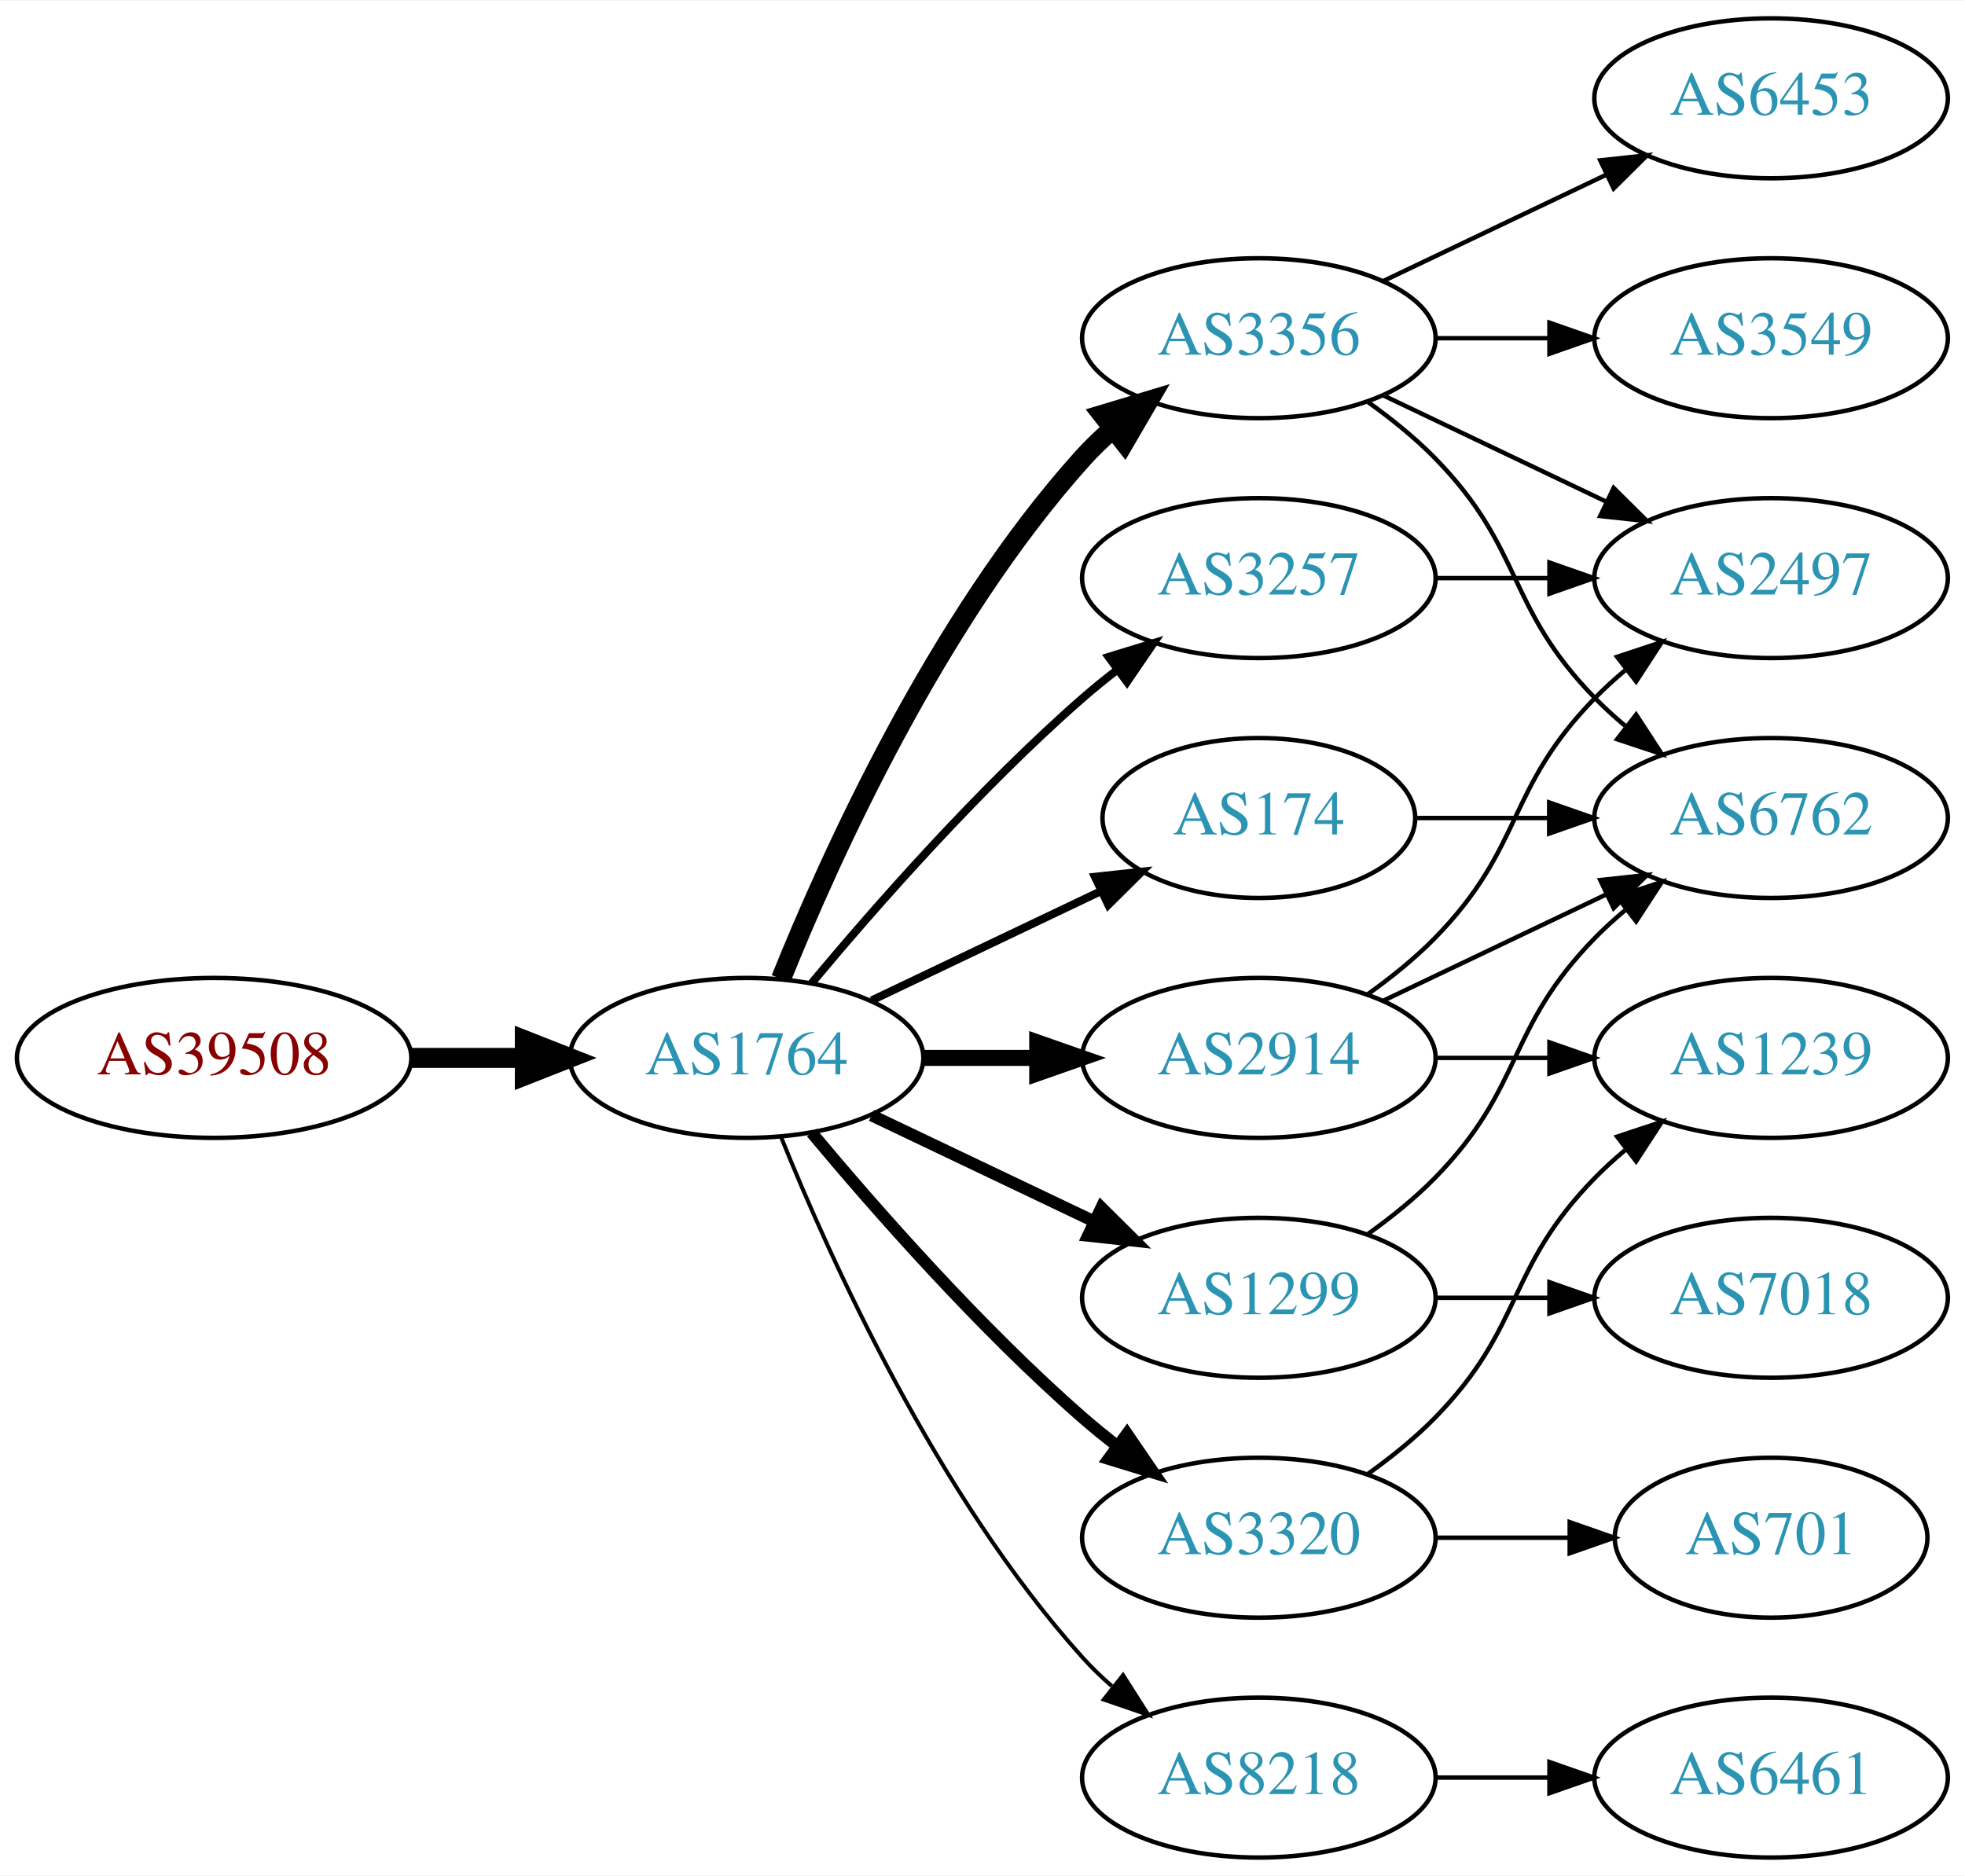
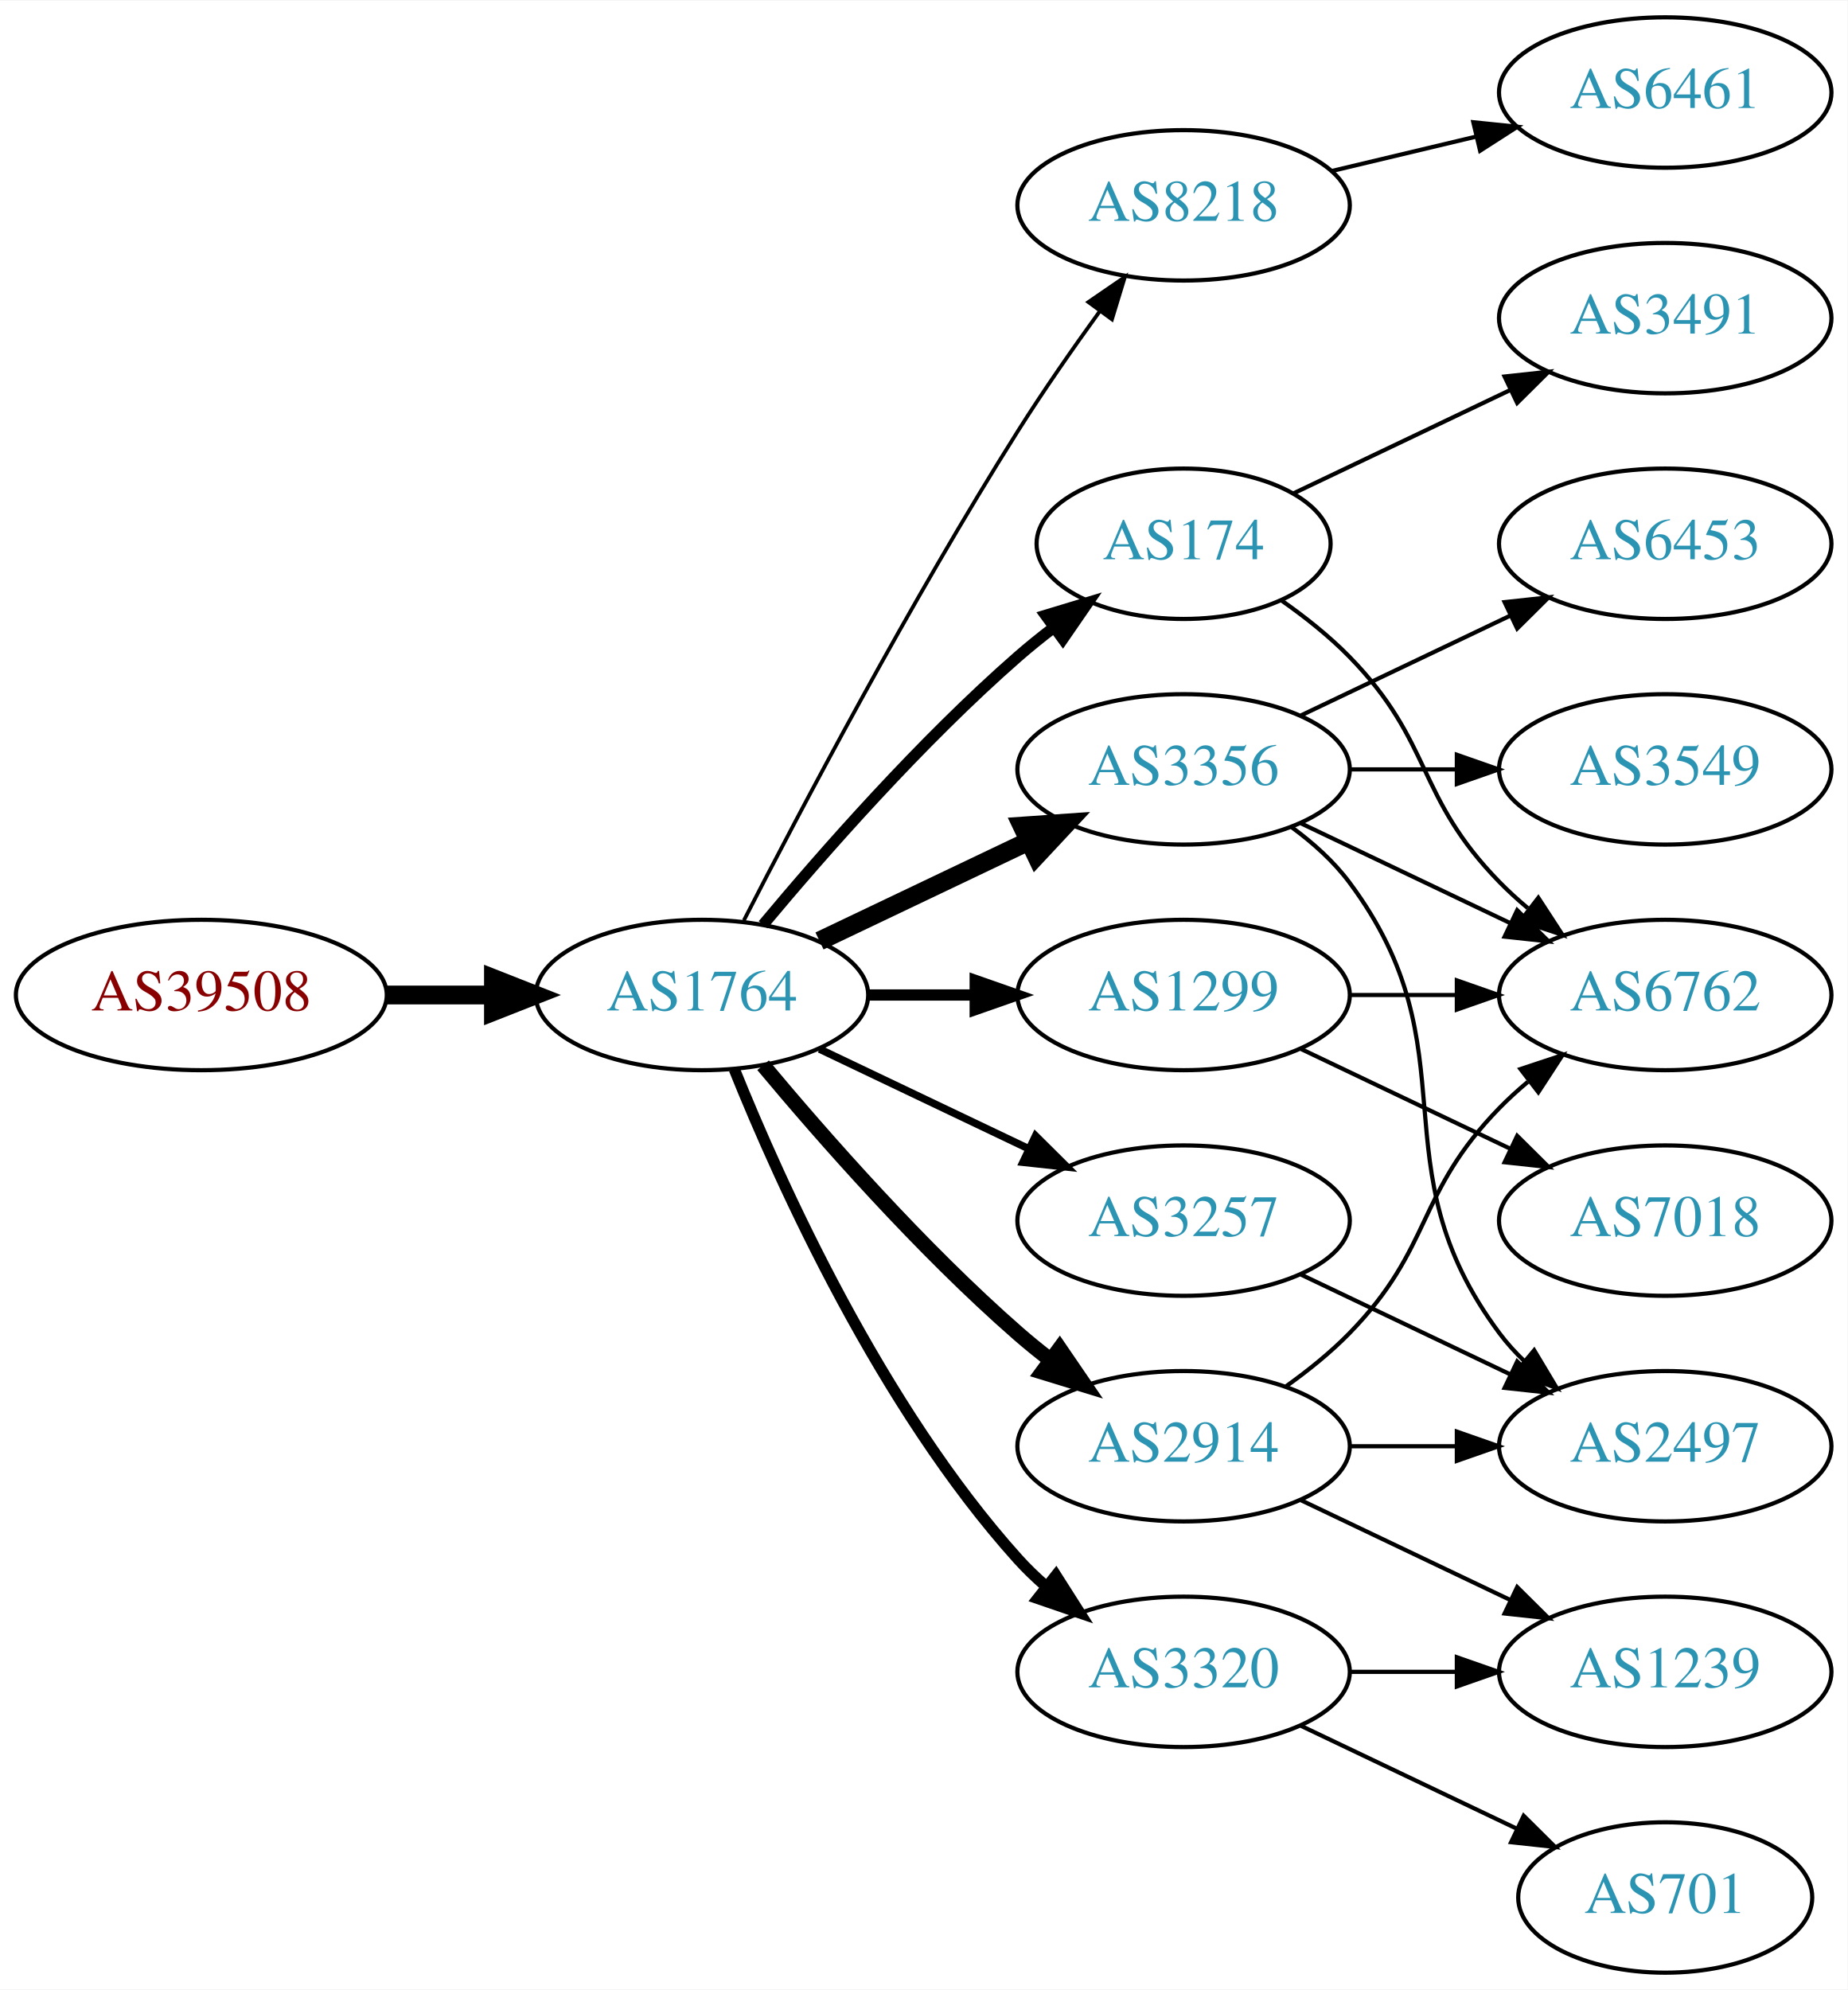
- <svg xmlns="http://www.w3.org/2000/svg" xmlns:xlink="http://www.w3.org/1999/xlink" width="442pt" height="422pt" viewBox="0.00 0.00 442.27 422.00">
-   <g id="graph0" class="graph" transform="scale(1 1) rotate(0) translate(4 418)">
-     <polygon fill="white" stroke="none" points="-4,4 -4,-418 438.271,-418 438.271,4 -4,4" />
+ <svg xmlns="http://www.w3.org/2000/svg" xmlns:xlink="http://www.w3.org/1999/xlink" width="442pt" height="476pt" viewBox="0.00 0.00 442.27 476.00">
+   <g id="graph0" class="graph" transform="scale(1 1) rotate(0) translate(4 472)">
+     <polygon fill="white" stroke="none" points="-4,4 -4,-472 438.271,-472 438.271,4 -4,4" />
    <g id="node1" class="node">
      <g id="a_node1">
        <a xlink:href="/asn/39508" xlink:title="AS39508 ~ AXIANS ICT Austria GmbH [AT]">
-           <ellipse fill="#ffffff" stroke="black" cx="44.196" cy="-180" rx="44.393" ry="18" />
-           <text text-anchor="middle" x="44.196" y="-176.3" font-family="Times,serif" font-size="14.00" fill="#880000">AS39508</text>
+           <ellipse fill="#ffffff" stroke="black" cx="44.196" cy="-234" rx="44.393" ry="18" />
+           <text text-anchor="middle" x="44.196" y="-230.3" font-family="Times,serif" font-size="14.00" fill="#880000">AS39508</text>
        </a>
      </g>
    </g>
    <g id="node2" class="node">
      <g id="a_node2">
        <a xlink:href="/asn/1764" xlink:title="AS1764 ~ NEXTLAYER-AS [AT]">
-           <ellipse fill="#ffffff" stroke="black" cx="164.039" cy="-180" rx="39.794" ry="18" />
-           <text text-anchor="middle" x="164.039" y="-176.3" font-family="Times,serif" font-size="14.00" fill="#2c94b3">AS1764</text>
+           <ellipse fill="#ffffff" stroke="black" cx="164.039" cy="-234" rx="39.794" ry="18" />
+           <text text-anchor="middle" x="164.039" y="-230.3" font-family="Times,serif" font-size="14.00" fill="#2c94b3">AS1764</text>
        </a>
      </g>
    </g>
    <g id="edge1" class="edge">
-       <path fill="none" stroke="black" stroke-width="4.5" d="M88.407,-180C96.72,-180 105.482,-180 113.965,-180" />
-       <polygon fill="black" stroke="black" stroke-width="4.5" points="114.123,-183.938 124.123,-180 114.123,-176.063 114.123,-183.938" />
+       <path fill="none" stroke="black" stroke-width="4.5" d="M88.407,-234C96.72,-234 105.482,-234 113.965,-234" />
+       <polygon fill="black" stroke="black" stroke-width="4.5" points="114.123,-237.938 124.123,-234 114.123,-230.063 114.123,-237.938" />
    </g>
    <g id="node3" class="node">
      <g id="a_node3">
-         <a xlink:href="/asn/2914" xlink:title="AS2914 ~ NTT America, Inc. [US]">
-           <ellipse fill="#ffffff" stroke="black" cx="279.332" cy="-180" rx="39.794" ry="18" />
-           <text text-anchor="middle" x="279.332" y="-176.3" font-family="Times,serif" font-size="14.00" fill="#2c94b3">AS2914</text>
+         <a xlink:href="/asn/8218" xlink:title="AS8218 ~ legacy Neotelecoms [FR]">
+           <ellipse fill="#ffffff" stroke="black" cx="279.332" cy="-423" rx="39.794" ry="18" />
+           <text text-anchor="middle" x="279.332" y="-419.3" font-family="Times,serif" font-size="14.00" fill="#2c94b3">AS8218</text>
        </a>
      </g>
    </g>
    <g id="edge2" class="edge">
-       <path fill="none" stroke="black" stroke-width="3.6" d="M203.711,-180C211.914,-180 220.678,-180 229.21,-180" />
-       <polygon fill="black" stroke="black" stroke-width="3.6" points="229.449,-183.5 239.449,-180 229.449,-176.5 229.449,-183.5" />
+       <path fill="none" stroke="black" stroke-width="0.9" d="M174.065,-251.852C187.501,-278.055 213.95,-328.237 239.685,-369 245.748,-378.604 252.868,-388.813 259.333,-397.739" />
+       <polygon fill="black" stroke="black" stroke-width="0.9" points="256.54,-399.848 265.276,-405.843 262.185,-395.709 256.54,-399.848" />
    </g>
    <g id="node4" class="node">
      <g id="a_node4">
-         <a xlink:href="/asn/3356" xlink:title="AS3356 ~ Level 3 Parent, LLC [US]">
-           <ellipse fill="#ffffff" stroke="black" cx="279.332" cy="-342" rx="39.794" ry="18" />
-           <text text-anchor="middle" x="279.332" y="-338.3" font-family="Times,serif" font-size="14.00" fill="#2c94b3">AS3356</text>
+         <a xlink:href="/asn/174" xlink:title="AS174 ~ Cogent Communications [US]">
+           <ellipse fill="#ffffff" stroke="black" cx="279.332" cy="-342" rx="35.194" ry="18" />
+           <text text-anchor="middle" x="279.332" y="-338.3" font-family="Times,serif" font-size="14.00" fill="#2c94b3">AS174</text>
        </a>
      </g>
    </g>
    <g id="edge3" class="edge">
-       <path fill="none" stroke="black" stroke-width="4.5" d="M171.786,-197.787C182.837,-225.243 206.891,-278.578 239.685,-315 241.688,-317.224 243.906,-319.363 246.239,-321.397" />
-       <polygon fill="black" stroke="black" stroke-width="4.5" points="244.166,-324.777 254.458,-327.873 249.04,-318.591 244.166,-324.777" />
+       <path fill="none" stroke="black" stroke-width="2.7" d="M178.669,-250.817C192.951,-267.929 216.498,-294.745 239.685,-315 242.355,-317.332 245.228,-319.648 248.158,-321.886" />
+       <polygon fill="black" stroke="black" stroke-width="2.7" points="246.309,-324.87 256.449,-327.939 250.436,-319.216 246.309,-324.87" />
    </g>
    <g id="node5" class="node">
      <g id="a_node5">
-         <a xlink:href="/asn/1299" xlink:title="AS1299 ~ Telia Carrier [EU]">
-           <ellipse fill="#ffffff" stroke="black" cx="279.332" cy="-126" rx="39.794" ry="18" />
-           <text text-anchor="middle" x="279.332" y="-122.3" font-family="Times,serif" font-size="14.00" fill="#2c94b3">AS1299</text>
+         <a xlink:href="/asn/3356" xlink:title="AS3356 ~ Level 3 Parent, LLC [US]">
+           <ellipse fill="#ffffff" stroke="black" cx="279.332" cy="-288" rx="39.794" ry="18" />
+           <text text-anchor="middle" x="279.332" y="-284.3" font-family="Times,serif" font-size="14.00" fill="#2c94b3">AS3356</text>
        </a>
      </g>
    </g>
    <g id="edge4" class="edge">
-       <path fill="none" stroke="black" stroke-width="2.7" d="M192.175,-167.066C207.169,-159.919 225.99,-150.948 242.213,-143.215" />
-       <polygon fill="black" stroke="black" stroke-width="2.7" points="243.895,-146.291 251.417,-138.829 240.884,-139.972 243.895,-146.291" />
+       <path fill="none" stroke="black" stroke-width="4.5" d="M192.175,-246.934C207.169,-254.081 225.99,-263.052 242.213,-270.785" />
+       <polygon fill="black" stroke="black" stroke-width="4.5" points="240.695,-274.423 251.417,-275.171 244.084,-267.314 240.695,-274.423" />
    </g>
    <g id="node6" class="node">
      <g id="a_node6">
-         <a xlink:href="/asn/174" xlink:title="AS174 ~ Cogent Communications [US]">
-           <ellipse fill="#ffffff" stroke="black" cx="279.332" cy="-234" rx="35.194" ry="18" />
-           <text text-anchor="middle" x="279.332" y="-230.3" font-family="Times,serif" font-size="14.00" fill="#2c94b3">AS174</text>
+         <a xlink:href="/asn/1299" xlink:title="AS1299 ~ Telia Carrier [EU]">
+           <ellipse fill="#ffffff" stroke="black" cx="279.332" cy="-234" rx="39.794" ry="18" />
+           <text text-anchor="middle" x="279.332" y="-230.3" font-family="Times,serif" font-size="14.00" fill="#2c94b3">AS1299</text>
        </a>
      </g>
    </g>
    <g id="edge5" class="edge">
-       <path fill="none" stroke="black" stroke-width="1.8" d="M192.175,-192.934C207.607,-200.29 227.092,-209.577 243.628,-217.459" />
-       <polygon fill="black" stroke="black" stroke-width="1.8" points="242.436,-220.768 252.969,-221.911 245.448,-214.449 242.436,-220.768" />
+       <path fill="none" stroke="black" stroke-width="2.7" d="M203.711,-234C211.914,-234 220.678,-234 229.21,-234" />
+       <polygon fill="black" stroke="black" stroke-width="2.7" points="229.449,-237.5 239.449,-234 229.449,-230.5 229.449,-237.5" />
    </g>
    <g id="node7" class="node">
      <g id="a_node7">
-         <a xlink:href="/asn/3257" xlink:title="AS3257 ~ GTT [DE]">
-           <ellipse fill="#ffffff" stroke="black" cx="279.332" cy="-288" rx="39.794" ry="18" />
-           <text text-anchor="middle" x="279.332" y="-284.3" font-family="Times,serif" font-size="14.00" fill="#2c94b3">AS3257</text>
+         <a xlink:href="/asn/2914" xlink:title="AS2914 ~ NTT America, Inc. [US]">
+           <ellipse fill="#ffffff" stroke="black" cx="279.332" cy="-126" rx="39.794" ry="18" />
+           <text text-anchor="middle" x="279.332" y="-122.3" font-family="Times,serif" font-size="14.00" fill="#2c94b3">AS2914</text>
        </a>
      </g>
    </g>
    <g id="edge6" class="edge">
-       <path fill="none" stroke="black" stroke-width="1.8" d="M178.669,-196.817C192.951,-213.929 216.498,-240.745 239.685,-261 242.151,-263.154 244.789,-265.294 247.487,-267.372" />
-       <polygon fill="black" stroke="black" stroke-width="1.8" points="245.512,-270.264 255.641,-273.37 249.66,-264.625 245.512,-270.264" />
+       <path fill="none" stroke="black" stroke-width="3.6" d="M178.669,-217.183C192.951,-200.071 216.498,-173.255 239.685,-153 242.151,-150.846 244.789,-148.706 247.487,-146.628" />
+       <polygon fill="black" stroke="black" stroke-width="3.6" points="249.66,-149.375 255.641,-140.63 245.512,-143.736 249.66,-149.375" />
    </g>
    <g id="node8" class="node">
      <g id="a_node8">
+         <a xlink:href="/asn/3257" xlink:title="AS3257 ~ GTT [DE]">
+           <ellipse fill="#ffffff" stroke="black" cx="279.332" cy="-180" rx="39.794" ry="18" />
+           <text text-anchor="middle" x="279.332" y="-176.3" font-family="Times,serif" font-size="14.00" fill="#2c94b3">AS3257</text>
+         </a>
+       </g>
+     </g>
+     <g id="edge7" class="edge">
+       <path fill="none" stroke="black" stroke-width="1.8" d="M192.175,-221.066C207.169,-213.919 225.99,-204.948 242.213,-197.215" />
+       <polygon fill="black" stroke="black" stroke-width="1.8" points="243.895,-200.291 251.417,-192.829 240.884,-193.972 243.895,-200.291" />
+     </g>
+     <g id="node9" class="node">
+       <g id="a_node9">
        <a xlink:href="/asn/3320" xlink:title="AS3320 ~ DTAG [DE]">
          <ellipse fill="#ffffff" stroke="black" cx="279.332" cy="-72" rx="39.794" ry="18" />
          <text text-anchor="middle" x="279.332" y="-68.3" font-family="Times,serif" font-size="14.00" fill="#2c94b3">AS3320</text>
        </a>
      </g>
    </g>
-     <g id="edge7" class="edge">
-       <path fill="none" stroke="black" stroke-width="2.7" d="M178.669,-163.183C192.951,-146.071 216.498,-119.255 239.685,-99 242.151,-96.846 244.789,-94.706 247.487,-92.628" />
-       <polygon fill="black" stroke="black" stroke-width="2.7" points="249.66,-95.375 255.641,-86.63 245.512,-89.736 249.66,-95.375" />
-     </g>
-     <g id="node9" class="node">
-       <g id="a_node9">
-         <a xlink:href="/asn/8218" xlink:title="AS8218 ~ legacy Neotelecoms [FR]">
-           <ellipse fill="#ffffff" stroke="black" cx="279.332" cy="-18" rx="39.794" ry="18" />
-           <text text-anchor="middle" x="279.332" y="-14.3" font-family="Times,serif" font-size="14.00" fill="#2c94b3">AS8218</text>
-         </a>
-       </g>
-     </g>
    <g id="edge8" class="edge">
-       <path fill="none" stroke="black" stroke-width="0.9" d="M171.786,-162.213C182.837,-134.757 206.891,-81.422 239.685,-45 241.688,-42.776 243.906,-40.637 246.239,-38.603" />
-       <polygon fill="black" stroke="black" stroke-width="0.9" points="248.769,-41.065 254.458,-32.127 244.437,-35.567 248.769,-41.065" />
+       <path fill="none" stroke="black" stroke-width="2.7" d="M171.786,-216.213C182.837,-188.757 206.891,-135.422 239.685,-99 241.688,-96.776 243.906,-94.637 246.239,-92.603" />
+       <polygon fill="black" stroke="black" stroke-width="2.7" points="248.769,-95.065 254.458,-86.127 244.437,-89.567 248.769,-95.065" />
+     </g>
+     <g id="node10" class="node">
+       <g id="a_node10">
+         <a xlink:href="/asn/6461" xlink:title="AS6461 ~ Zayo Bandwidth [US]">
+           <ellipse fill="#ffffff" stroke="black" cx="394.625" cy="-450" rx="39.794" ry="18" />
+           <text text-anchor="middle" x="394.625" y="-446.3" font-family="Times,serif" font-size="14.00" fill="#2c94b3">AS6461</text>
+         </a>
+       </g>
+     </g>
+     <g id="edge9" class="edge">
+       <path fill="none" stroke="black" d="M314.939,-431.248C325.81,-433.838 337.964,-436.735 349.407,-439.462" />
+       <polygon fill="black" stroke="black" points="348.69,-442.889 359.229,-441.803 350.313,-436.08 348.69,-442.889" />
    </g>
    <g id="node11" class="node">
      <g id="a_node11">
+         <a xlink:href="/asn/3491" xlink:title="AS3491 ~ PCCW Global, Inc. [US]">
+           <ellipse fill="#ffffff" stroke="black" cx="394.625" cy="-396" rx="39.794" ry="18" />
+           <text text-anchor="middle" x="394.625" y="-392.3" font-family="Times,serif" font-size="14.00" fill="#2c94b3">AS3491</text>
+         </a>
+       </g>
+     </g>
+     <g id="edge10" class="edge">
+       <path fill="none" stroke="black" d="M305.757,-354.119C321.059,-361.413 340.783,-370.814 357.665,-378.86" />
+       <polygon fill="black" stroke="black" points="356.172,-382.026 366.705,-383.169 359.184,-375.707 356.172,-382.026" />
+     </g>
+     <g id="node12" class="node">
+       <g id="a_node12">
        <a xlink:href="/asn/6762" xlink:title="AS6762 ~ TELECOM ITALIA SPARKLE S.p.A. [IT]">
          <ellipse fill="#ffffff" stroke="black" cx="394.625" cy="-234" rx="39.794" ry="18" />
          <text text-anchor="middle" x="394.625" y="-230.3" font-family="Times,serif" font-size="14.00" fill="#2c94b3">AS6762</text>
        </a>
      </g>
    </g>
-     <g id="edge19" class="edge">
-       <path fill="none" stroke="black" d="M307.468,-192.934C322.462,-200.081 341.283,-209.052 357.506,-216.785" />
-       <polygon fill="black" stroke="black" points="356.177,-220.028 366.71,-221.171 359.188,-213.709 356.177,-220.028" />
+     <g id="edge11" class="edge">
+       <path fill="none" stroke="black" d="M302.714,-328.468C308.356,-324.51 314.17,-319.914 318.978,-315 339.151,-294.383 334.806,-281.617 354.978,-261 357.071,-258.861 359.354,-256.782 361.731,-254.79" />
+       <polygon fill="black" stroke="black" points="364.249,-257.268 370.031,-248.389 359.974,-251.725 364.249,-257.268" />
+     </g>
+     <g id="edge13" class="edge">
+       <path fill="none" stroke="black" d="M307.468,-275.066C322.462,-267.919 341.283,-258.948 357.506,-251.215" />
+       <polygon fill="black" stroke="black" points="359.188,-254.291 366.71,-246.829 356.177,-247.972 359.188,-254.291" />
    </g>
    <g id="node13" class="node">
      <g id="a_node13">
        <a xlink:href="/asn/2497" xlink:title="AS2497 ~ Internet Initiative Japan Inc. [JP]">
-           <ellipse fill="#ffffff" stroke="black" cx="394.625" cy="-288" rx="39.794" ry="18" />
-           <text text-anchor="middle" x="394.625" y="-284.3" font-family="Times,serif" font-size="14.00" fill="#2c94b3">AS2497</text>
-         </a>
-       </g>
-     </g>
-     <g id="edge21" class="edge">
-       <path fill="none" stroke="black" d="M303.926,-194.389C309.182,-198.148 314.513,-202.437 318.978,-207 339.151,-227.617 334.806,-240.383 354.978,-261 357.071,-263.139 359.354,-265.218 361.731,-267.21" />
-       <polygon fill="black" stroke="black" points="359.974,-270.275 370.031,-273.611 364.249,-264.732 359.974,-270.275" />
+           <ellipse fill="#ffffff" stroke="black" cx="394.625" cy="-126" rx="39.794" ry="18" />
+           <text text-anchor="middle" x="394.625" y="-122.3" font-family="Times,serif" font-size="14.00" fill="#2c94b3">AS2497</text>
+         </a>
+       </g>
+     </g>
+     <g id="edge12" class="edge">
+       <path fill="none" stroke="black" d="M305.262,-274.118C310.338,-270.389 315.256,-265.984 318.978,-261 349.249,-220.458 324.707,-193.542 354.978,-153 356.723,-150.664 358.73,-148.455 360.893,-146.383" />
+       <polygon fill="black" stroke="black" points="363.253,-148.973 368.694,-139.882 358.771,-143.595 363.253,-148.973" />
+     </g>
+     <g id="node14" class="node">
+       <g id="a_node14">
+         <a xlink:href="/asn/6453" xlink:title="AS6453 ~ TATA COMMUNICATIONS (AMERICA) INC [US]">
+           <ellipse fill="#ffffff" stroke="black" cx="394.625" cy="-342" rx="39.794" ry="18" />
+           <text text-anchor="middle" x="394.625" y="-338.3" font-family="Times,serif" font-size="14.00" fill="#2c94b3">AS6453</text>
+         </a>
+       </g>
+     </g>
+     <g id="edge14" class="edge">
+       <path fill="none" stroke="black" d="M307.468,-300.934C322.462,-308.081 341.283,-317.052 357.506,-324.785" />
+       <polygon fill="black" stroke="black" points="356.177,-328.028 366.71,-329.171 359.188,-321.709 356.177,-328.028" />
    </g>
    <g id="node15" class="node">
      <g id="a_node15">
-         <a xlink:href="/asn/1239" xlink:title="AS1239 ~ Sprint [US]">
-           <ellipse fill="#ffffff" stroke="black" cx="394.625" cy="-180" rx="39.794" ry="18" />
-           <text text-anchor="middle" x="394.625" y="-176.3" font-family="Times,serif" font-size="14.00" fill="#2c94b3">AS1239</text>
-         </a>
-       </g>
-     </g>
-     <g id="edge20" class="edge">
-       <path fill="none" stroke="black" d="M319.004,-180C327.207,-180 335.971,-180 344.503,-180" />
-       <polygon fill="black" stroke="black" points="344.742,-183.5 354.742,-180 344.742,-176.5 344.742,-183.5" />
-     </g>
-     <g id="node10" class="node">
-       <g id="a_node10">
-         <a xlink:href="/asn/6453" xlink:title="AS6453 ~ TATA COMMUNICATIONS (AMERICA) INC [US]">
-           <ellipse fill="#ffffff" stroke="black" cx="394.625" cy="-396" rx="39.794" ry="18" />
-           <text text-anchor="middle" x="394.625" y="-392.3" font-family="Times,serif" font-size="14.00" fill="#2c94b3">AS6453</text>
-         </a>
-       </g>
-     </g>
-     <g id="edge9" class="edge">
-       <path fill="none" stroke="black" d="M307.468,-354.934C322.462,-362.081 341.283,-371.052 357.506,-378.785" />
-       <polygon fill="black" stroke="black" points="356.177,-382.028 366.71,-383.171 359.188,-375.709 356.177,-382.028" />
-     </g>
-     <g id="edge10" class="edge">
-       <path fill="none" stroke="black" d="M303.926,-327.611C309.182,-323.852 314.513,-319.563 318.978,-315 339.151,-294.383 334.806,-281.617 354.978,-261 357.071,-258.861 359.354,-256.782 361.731,-254.79" />
-       <polygon fill="black" stroke="black" points="364.249,-257.268 370.031,-248.389 359.974,-251.725 364.249,-257.268" />
-     </g>
-     <g id="node12" class="node">
-       <g id="a_node12">
        <a xlink:href="/asn/3549" xlink:title="AS3549 ~ Level 3 Parent, LLC [US]">
-           <ellipse fill="#ffffff" stroke="black" cx="394.625" cy="-342" rx="39.794" ry="18" />
-           <text text-anchor="middle" x="394.625" y="-338.3" font-family="Times,serif" font-size="14.00" fill="#2c94b3">AS3549</text>
-         </a>
-       </g>
-     </g>
-     <g id="edge11" class="edge">
-       <path fill="none" stroke="black" d="M319.004,-342C327.207,-342 335.971,-342 344.503,-342" />
-       <polygon fill="black" stroke="black" points="344.742,-345.5 354.742,-342 344.742,-338.5 344.742,-345.5" />
-     </g>
-     <g id="edge12" class="edge">
-       <path fill="none" stroke="black" d="M307.468,-329.066C322.462,-321.919 341.283,-312.948 357.506,-305.215" />
-       <polygon fill="black" stroke="black" points="359.188,-308.291 366.71,-300.829 356.177,-301.972 359.188,-308.291" />
-     </g>
-     <g id="edge14" class="edge">
-       <path fill="none" stroke="black" d="M303.926,-140.389C309.182,-144.148 314.513,-148.437 318.978,-153 339.151,-173.617 334.806,-186.383 354.978,-207 357.071,-209.139 359.354,-211.218 361.731,-213.21" />
-       <polygon fill="black" stroke="black" points="359.974,-216.275 370.031,-219.611 364.249,-210.732 359.974,-216.275" />
-     </g>
-     <g id="node14" class="node">
-       <g id="a_node14">
-         <a xlink:href="/asn/7018" xlink:title="AS7018 ~ AT&amp;T Services, Inc. [US]">
-           <ellipse fill="#ffffff" stroke="black" cx="394.625" cy="-126" rx="39.794" ry="18" />
-           <text text-anchor="middle" x="394.625" y="-122.3" font-family="Times,serif" font-size="14.00" fill="#2c94b3">AS7018</text>
-         </a>
-       </g>
-     </g>
-     <g id="edge13" class="edge">
-       <path fill="none" stroke="black" d="M319.004,-126C327.207,-126 335.971,-126 344.503,-126" />
-       <polygon fill="black" stroke="black" points="344.742,-129.5 354.742,-126 344.742,-122.5 344.742,-129.5" />
-     </g>
-     <g id="edge22" class="edge">
-       <path fill="none" stroke="black" d="M314.631,-234C324.008,-234 334.358,-234 344.393,-234" />
-       <polygon fill="black" stroke="black" points="344.681,-237.5 354.681,-234 344.681,-230.5 344.681,-237.5" />
+           <ellipse fill="#ffffff" stroke="black" cx="394.625" cy="-288" rx="39.794" ry="18" />
+           <text text-anchor="middle" x="394.625" y="-284.3" font-family="Times,serif" font-size="14.00" fill="#2c94b3">AS3549</text>
+         </a>
+       </g>
    </g>
    <g id="edge15" class="edge">
      <path fill="none" stroke="black" d="M319.004,-288C327.207,-288 335.971,-288 344.503,-288" />
      <polygon fill="black" stroke="black" points="344.742,-291.5 354.742,-288 344.742,-284.5 344.742,-291.5" />
    </g>
+     <g id="edge19" class="edge">
+       <path fill="none" stroke="black" d="M319.004,-234C327.207,-234 335.971,-234 344.503,-234" />
+       <polygon fill="black" stroke="black" points="344.742,-237.5 354.742,-234 344.742,-230.5 344.742,-237.5" />
+     </g>
+     <g id="node17" class="node">
+       <g id="a_node17">
+         <a xlink:href="/asn/7018" xlink:title="AS7018 ~ AT&amp;T Services, Inc. [US]">
+           <ellipse fill="#ffffff" stroke="black" cx="394.625" cy="-180" rx="39.794" ry="18" />
+           <text text-anchor="middle" x="394.625" y="-176.3" font-family="Times,serif" font-size="14.00" fill="#2c94b3">AS7018</text>
+         </a>
+       </g>
+     </g>
+     <g id="edge20" class="edge">
+       <path fill="none" stroke="black" d="M307.468,-221.066C322.462,-213.919 341.283,-204.948 357.506,-197.215" />
+       <polygon fill="black" stroke="black" points="359.188,-200.291 366.71,-192.829 356.177,-193.972 359.188,-200.291" />
+     </g>
    <g id="edge16" class="edge">
-       <path fill="none" stroke="black" d="M303.926,-86.389C309.182,-90.148 314.513,-94.437 318.978,-99 339.151,-119.617 334.806,-132.383 354.978,-153 357.071,-155.139 359.354,-157.218 361.731,-159.21" />
-       <polygon fill="black" stroke="black" points="359.974,-162.275 370.031,-165.611 364.249,-156.732 359.974,-162.275" />
+       <path fill="none" stroke="black" d="M303.926,-140.389C309.182,-144.148 314.513,-148.437 318.978,-153 339.151,-173.617 334.806,-186.383 354.978,-207 357.071,-209.139 359.354,-211.218 361.731,-213.21" />
+       <polygon fill="black" stroke="black" points="359.974,-216.275 370.031,-219.611 364.249,-210.732 359.974,-216.275" />
+     </g>
+     <g id="edge17" class="edge">
+       <path fill="none" stroke="black" d="M319.004,-126C327.207,-126 335.971,-126 344.503,-126" />
+       <polygon fill="black" stroke="black" points="344.742,-129.5 354.742,-126 344.742,-122.5 344.742,-129.5" />
    </g>
    <g id="node16" class="node">
      <g id="a_node16">
+         <a xlink:href="/asn/1239" xlink:title="AS1239 ~ Sprint [US]">
+           <ellipse fill="#ffffff" stroke="black" cx="394.625" cy="-72" rx="39.794" ry="18" />
+           <text text-anchor="middle" x="394.625" y="-68.3" font-family="Times,serif" font-size="14.00" fill="#2c94b3">AS1239</text>
+         </a>
+       </g>
+     </g>
+     <g id="edge18" class="edge">
+       <path fill="none" stroke="black" d="M307.468,-113.066C322.462,-105.919 341.283,-96.948 357.506,-89.215" />
+       <polygon fill="black" stroke="black" points="359.188,-92.291 366.71,-84.829 356.177,-85.972 359.188,-92.291" />
+     </g>
+     <g id="edge23" class="edge">
+       <path fill="none" stroke="black" d="M307.468,-167.066C322.462,-159.919 341.283,-150.948 357.506,-143.215" />
+       <polygon fill="black" stroke="black" points="359.188,-146.291 366.71,-138.829 356.177,-139.972 359.188,-146.291" />
+     </g>
+     <g id="edge22" class="edge">
+       <path fill="none" stroke="black" d="M319.004,-72C327.207,-72 335.971,-72 344.503,-72" />
+       <polygon fill="black" stroke="black" points="344.742,-75.5 354.742,-72 344.742,-68.5 344.742,-75.5" />
+     </g>
+     <g id="node18" class="node">
+       <g id="a_node18">
        <a xlink:href="/asn/701" xlink:title="AS701 ~ UUNET [US]">
-           <ellipse fill="#ffffff" stroke="black" cx="394.625" cy="-72" rx="35.194" ry="18" />
-           <text text-anchor="middle" x="394.625" y="-68.3" font-family="Times,serif" font-size="14.00" fill="#2c94b3">AS701</text>
-         </a>
-       </g>
-     </g>
-     <g id="edge17" class="edge">
-       <path fill="none" stroke="black" d="M319.004,-72C328.709,-72 339.2,-72 349.163,-72" />
-       <polygon fill="black" stroke="black" points="349.299,-75.5 359.299,-72 349.299,-68.5 349.299,-75.5" />
-     </g>
-     <g id="node17" class="node">
-       <g id="a_node17">
-         <a xlink:href="/asn/6461" xlink:title="AS6461 ~ Zayo Bandwidth [US]">
-           <ellipse fill="#ffffff" stroke="black" cx="394.625" cy="-18" rx="39.794" ry="18" />
-           <text text-anchor="middle" x="394.625" y="-14.3" font-family="Times,serif" font-size="14.00" fill="#2c94b3">AS6461</text>
-         </a>
-       </g>
-     </g>
-     <g id="edge18" class="edge">
-       <path fill="none" stroke="black" d="M319.004,-18C327.207,-18 335.971,-18 344.503,-18" />
-       <polygon fill="black" stroke="black" points="344.742,-21.5 354.742,-18 344.742,-14.5 344.742,-21.5" />
+           <ellipse fill="#ffffff" stroke="black" cx="394.625" cy="-18" rx="35.194" ry="18" />
+           <text text-anchor="middle" x="394.625" y="-14.3" font-family="Times,serif" font-size="14.00" fill="#2c94b3">AS701</text>
+         </a>
+       </g>
+     </g>
+     <g id="edge21" class="edge">
+       <path fill="none" stroke="black" d="M307.468,-59.066C322.9,-51.71 342.385,-42.423 358.92,-34.541" />
+       <polygon fill="black" stroke="black" points="360.741,-37.551 368.262,-30.089 357.729,-31.232 360.741,-37.551" />
    </g>
  </g>
</svg>
